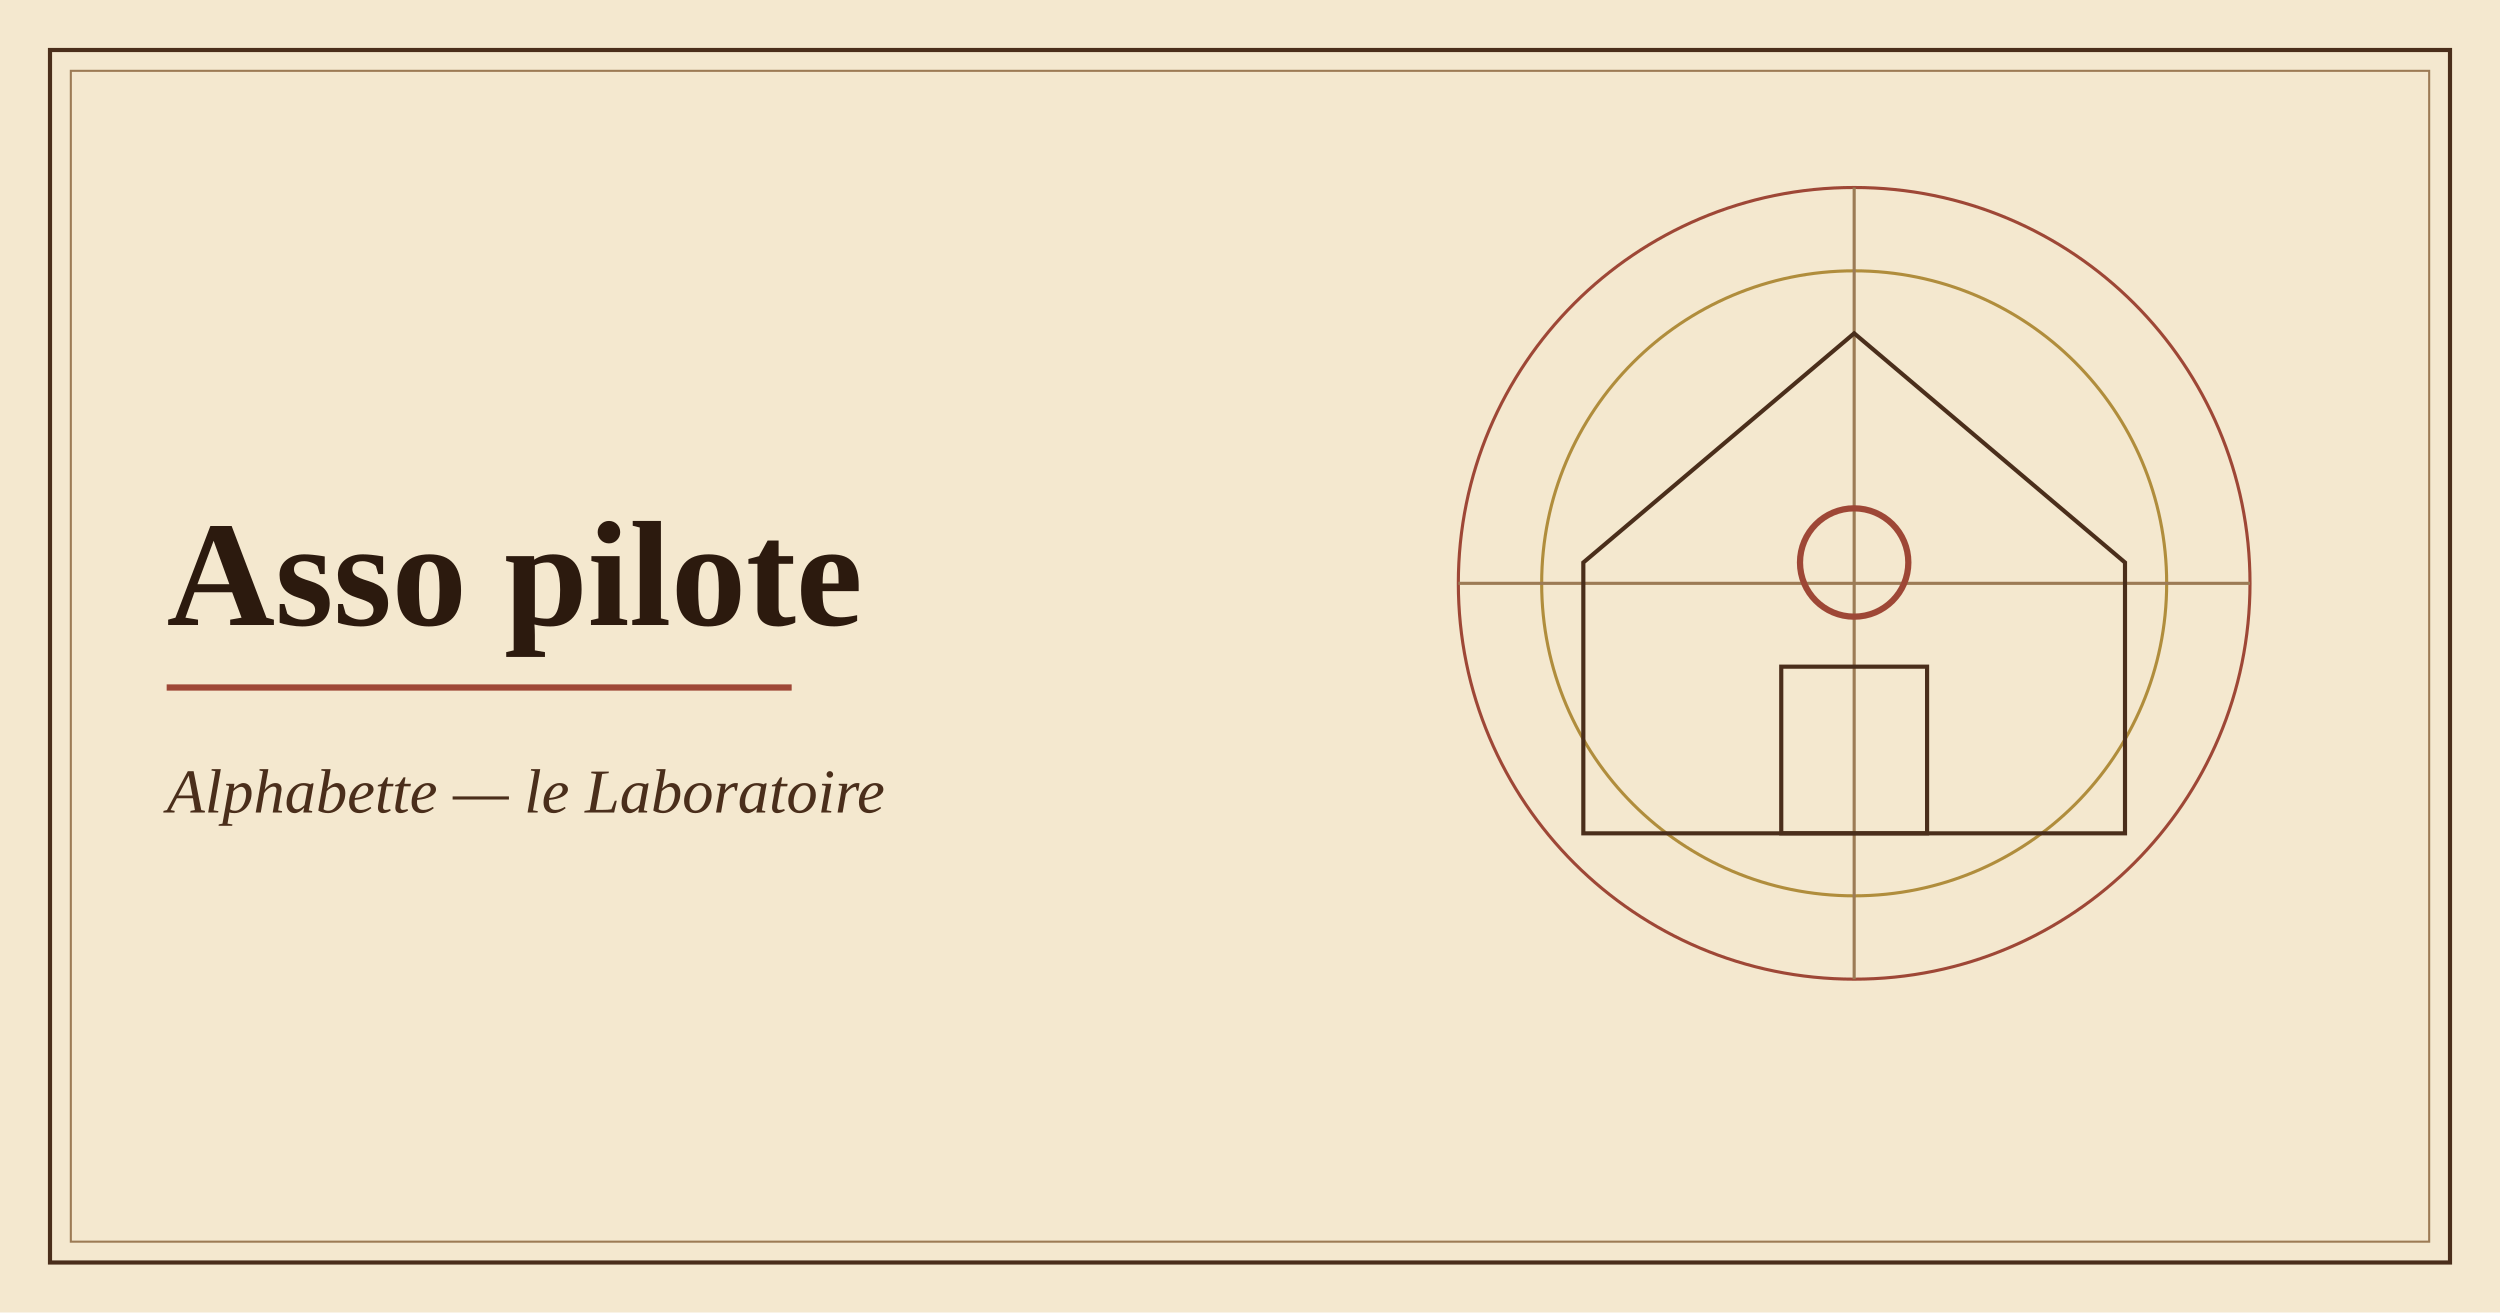
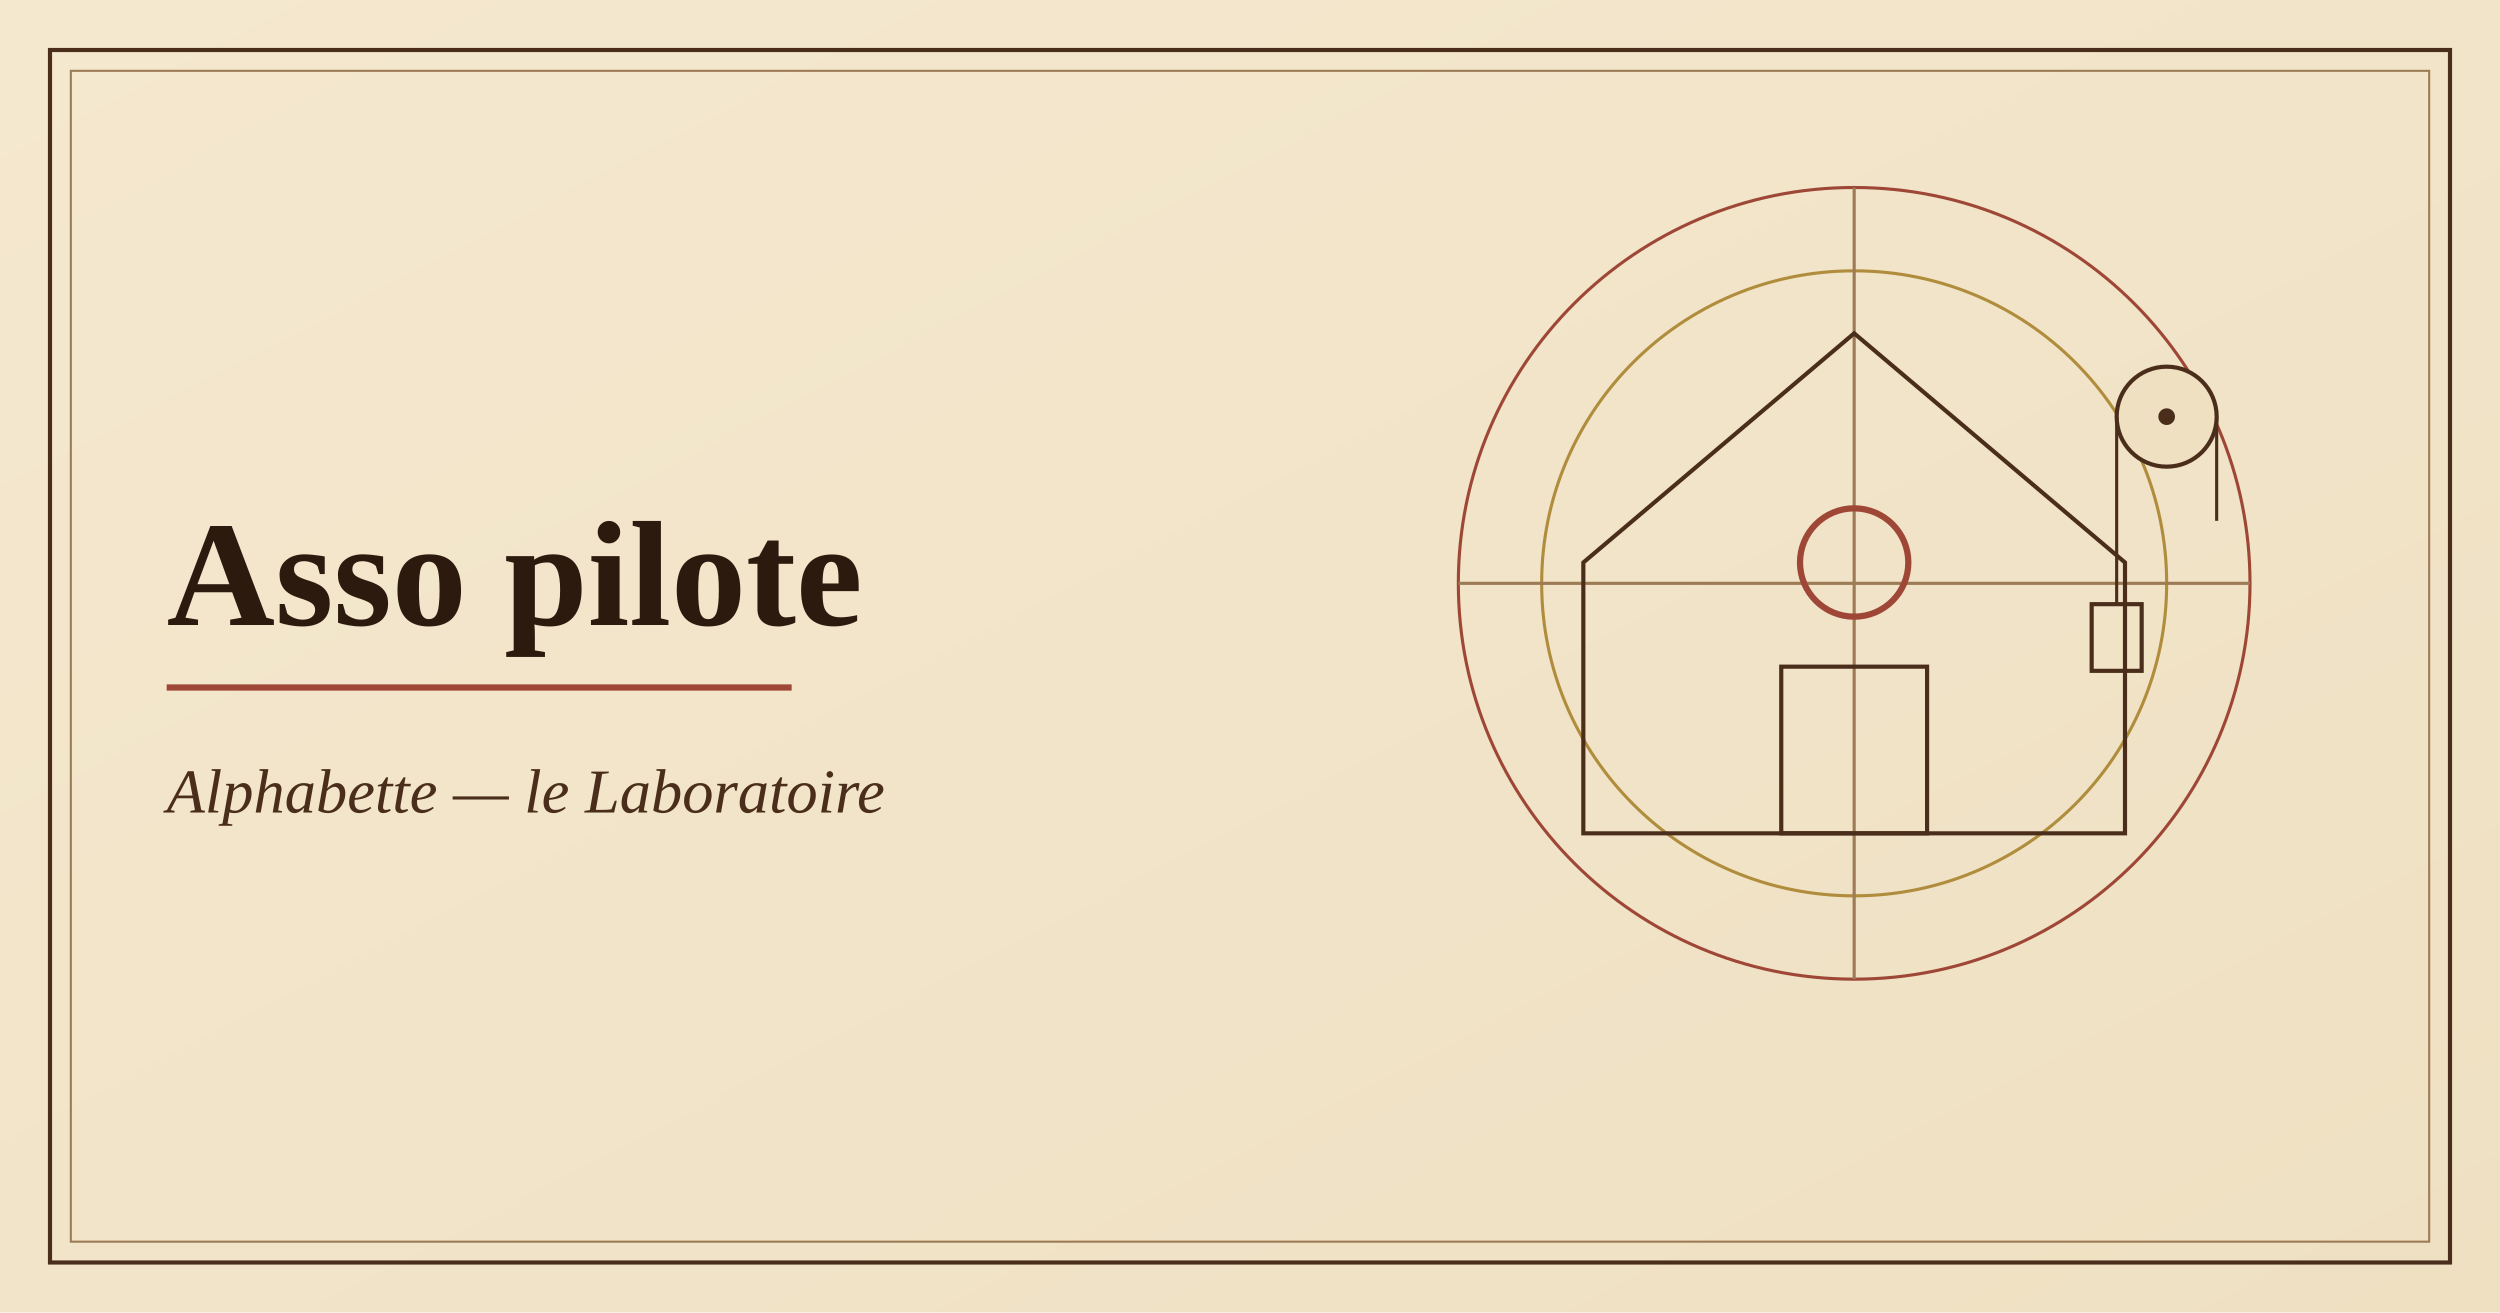
<svg xmlns="http://www.w3.org/2000/svg" viewBox="0 0 1200 630" width="1200" height="630" role="img" aria-label="Illustration de l'application Asso pilote">
-   <rect width="1200" height="630" fill="#f4e8cf" />
+   <defs>
+     <linearGradient id="p" x1="0" y1="0" x2="1" y2="1">
+       <stop offset="0" stop-color="#f4e8cf" />
+       <stop offset="1" stop-color="#efe0c2" />
+     </linearGradient>
+   </defs>
+   <rect width="1200" height="630" fill="url(#p)" />
  <rect x="24" y="24" width="1152" height="582" fill="none" stroke="#4a2e1b" stroke-width="2" />
  <rect x="34" y="34" width="1132" height="562" fill="none" stroke="#9c7b55" stroke-width="1" />
  <g fill="none" stroke="#9e4736" stroke-width="1.5">
    <circle cx="890" cy="280" r="190" />
    <circle cx="890" cy="280" r="150" stroke="#b08d3c" />
    <path d="M700 280h380M890 90v380" stroke="#9c7b55" />
  </g>
  <path d="M760 400V270l130-110 130 110v130z" fill="none" stroke="#4a2e1b" stroke-width="2" />
  <rect x="855" y="320" width="70" height="80" fill="none" stroke="#4a2e1b" stroke-width="2" />
  <circle cx="890" cy="270" r="26" fill="none" stroke="#9e4736" stroke-width="3" />
+   <circle cx="1040" cy="200" r="24" fill="#efe0c2" stroke="#4a2e1b" stroke-width="2" />
+   <circle cx="1040" cy="200" r="4" fill="#4a2e1b" />
+   <path d="M1016 200v90M1064 200v50" stroke="#4a2e1b" stroke-width="1.5" />
+   <rect x="1004" y="290" width="24" height="32" fill="none" stroke="#4a2e1b" stroke-width="2" />
  <text x="80" y="300" font-family="Georgia,'Times New Roman',serif" font-size="72" font-weight="700" fill="#2c1a0e">Asso pilote</text>
  <path d="M80 330h300" stroke="#9e4736" stroke-width="3" />
  <text x="80" y="390" font-family="Georgia,'Times New Roman',serif" font-size="30" font-style="italic" fill="#4a2e1b">Alphabette — le Laboratoire</text>
</svg>
